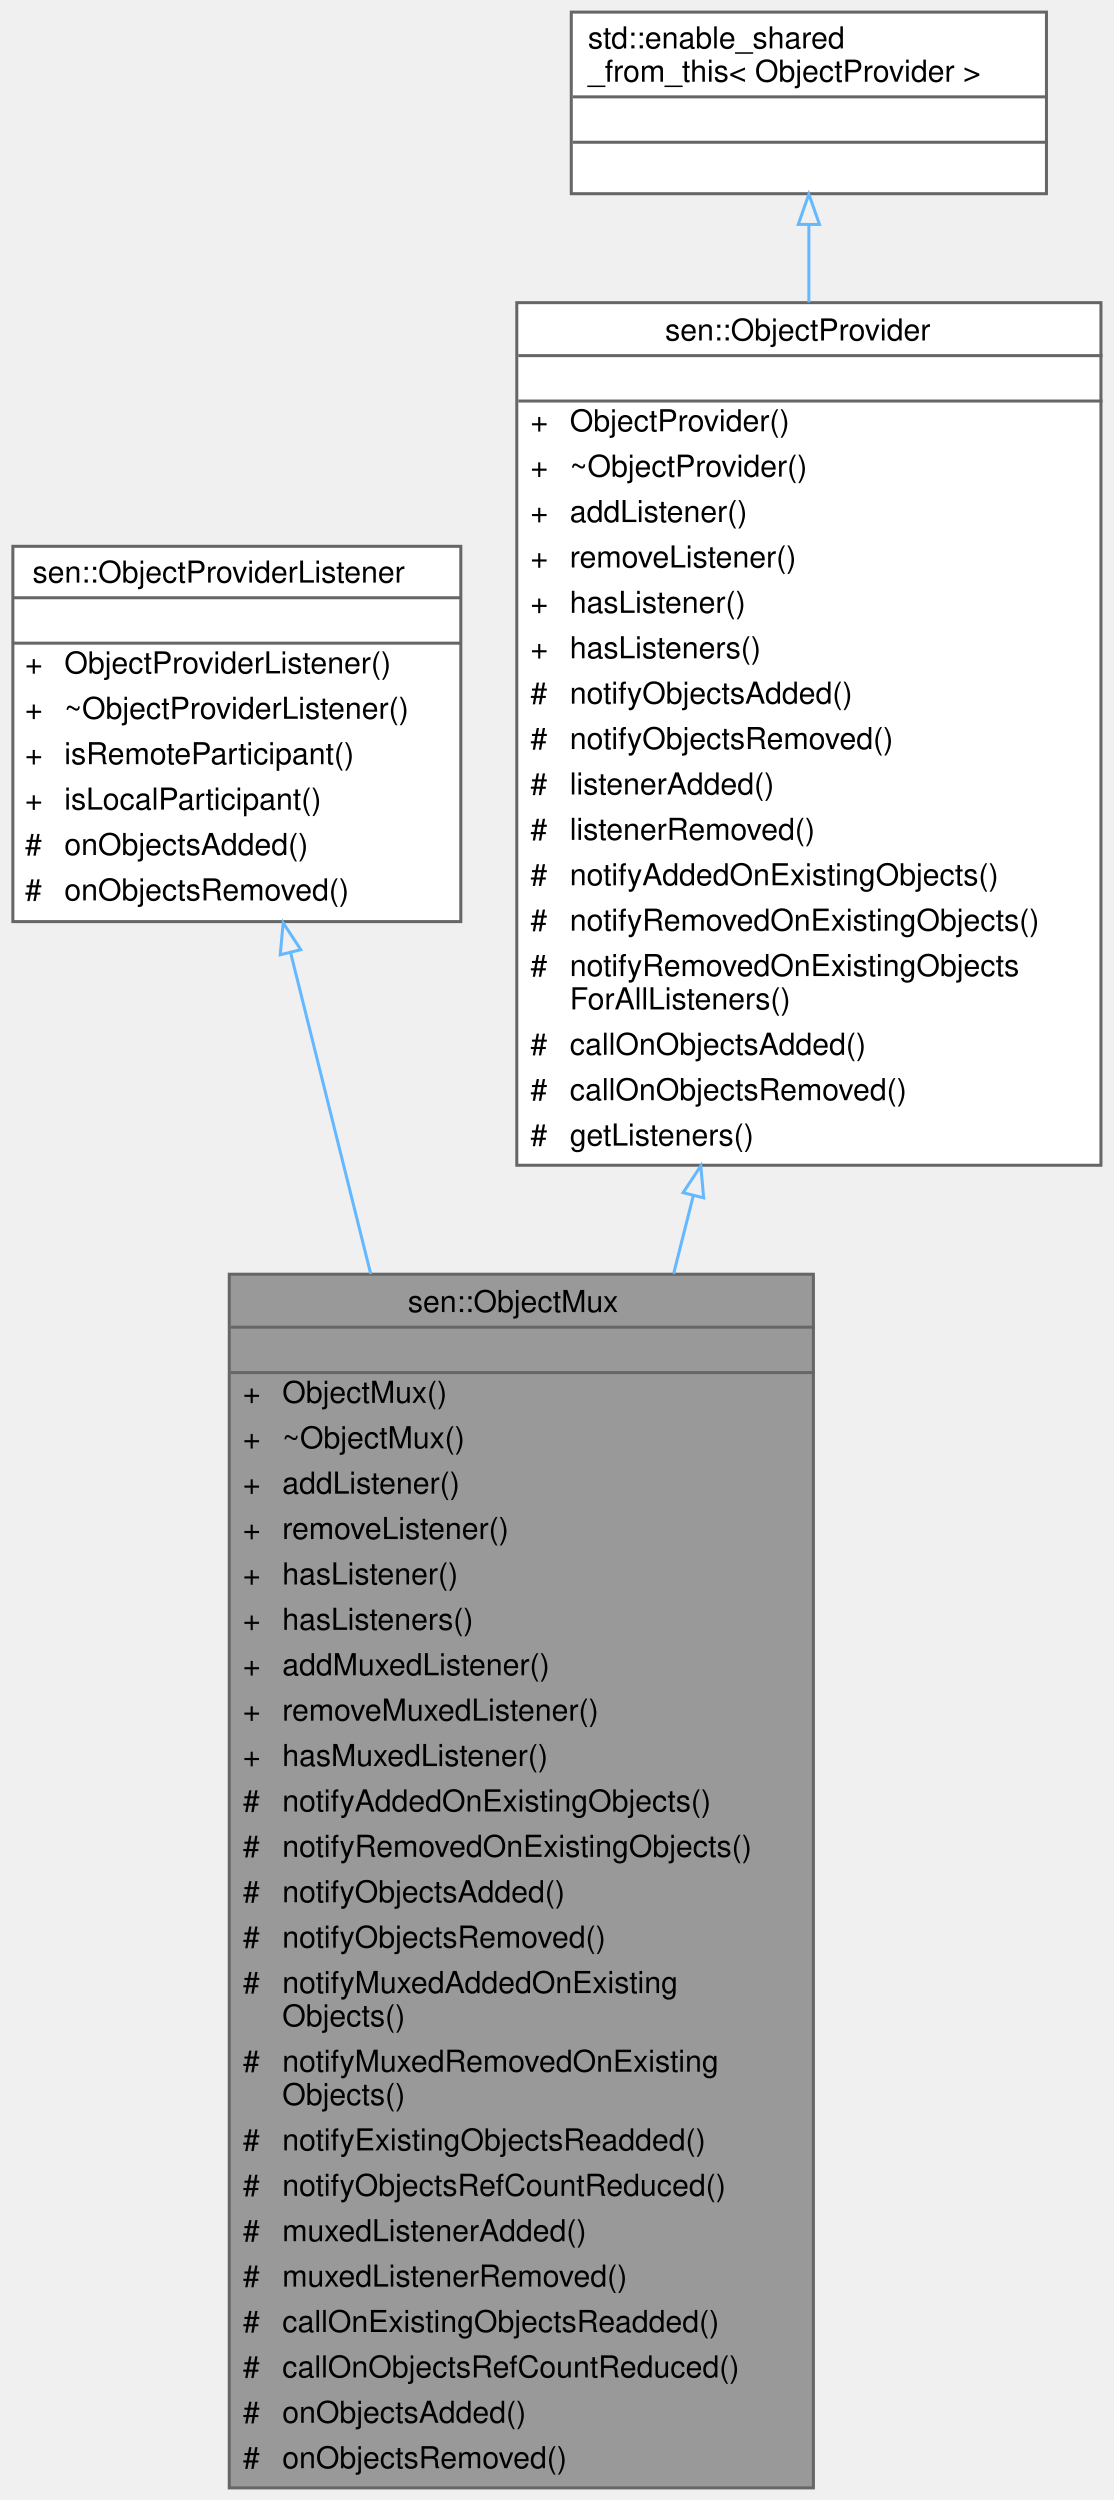
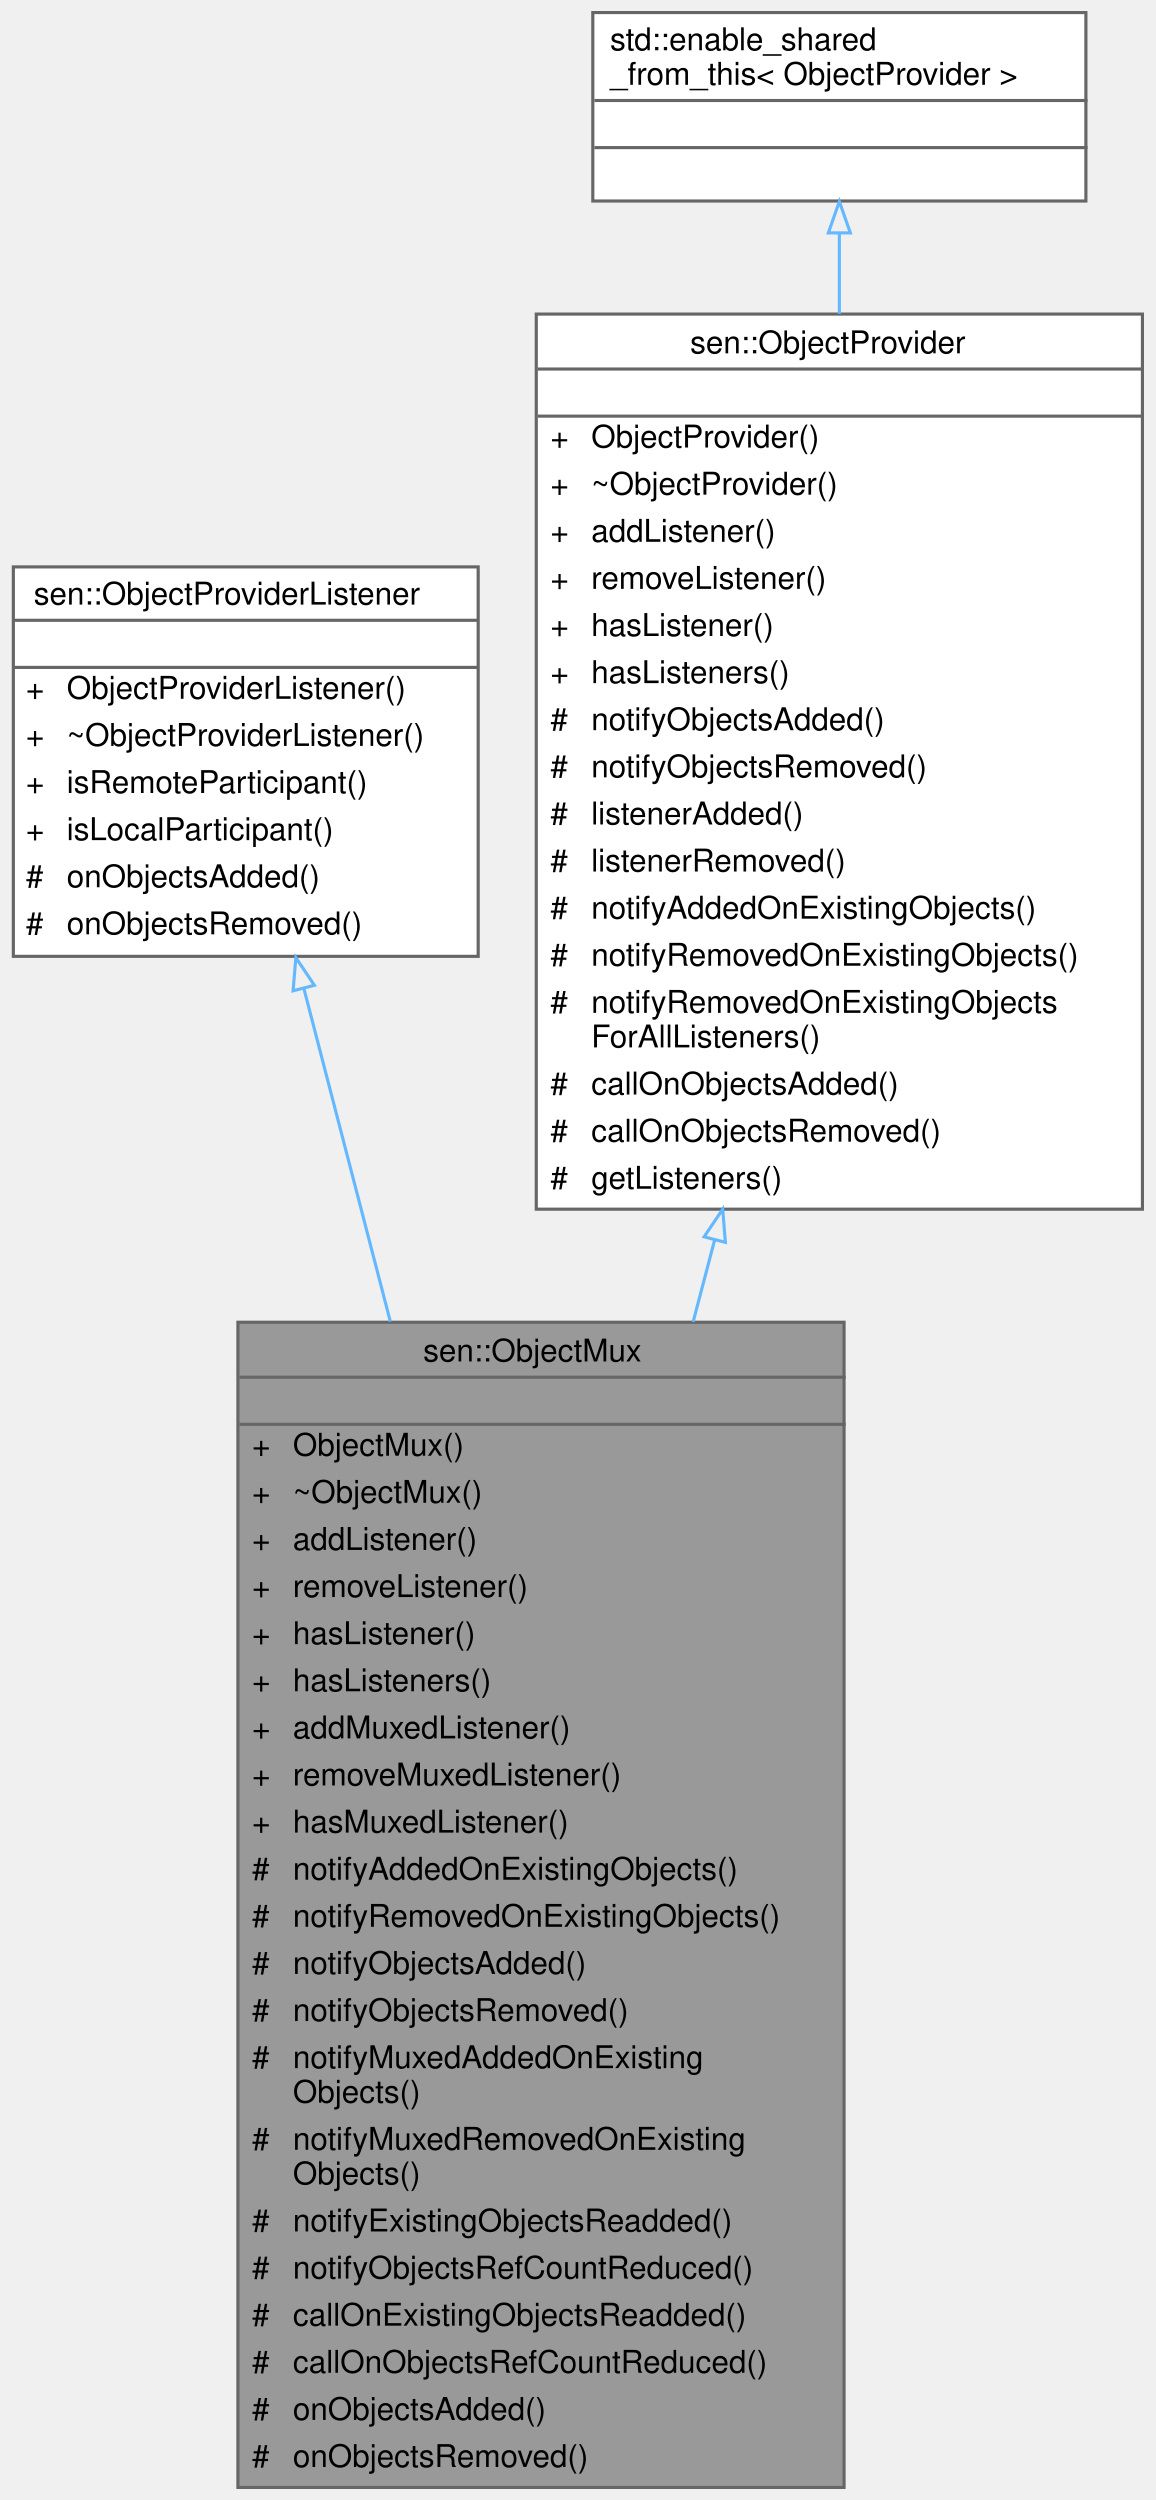
- <svg xmlns="http://www.w3.org/2000/svg" xmlns:xlink="http://www.w3.org/1999/xlink" width="368pt" height="826pt" viewBox="0.00 0.00 367.50 826.00">
-   <g id="graph0" class="graph" transform="scale(1 1) rotate(0) translate(4 822)">
+ <svg xmlns="http://www.w3.org/2000/svg" xmlns:xlink="http://www.w3.org/1999/xlink" width="368pt" height="796pt" viewBox="0.00 0.00 367.50 796.00">
+   <g id="graph0" class="graph" transform="scale(1 1) rotate(0) translate(4 792)">
    <g id="Node000001" class="node">
      <g id="a_Node000001">
        <a xlink:title="Converts multiple object providers into one. Providers might reside in different threads....">
-           <polygon fill="#999999" stroke="transparent" points="264.5,-401 71.5,-401 71.5,0 264.5,0 264.5,-401" />
-           <text text-anchor="start" x="130.5" y="-388.5" font-family="Helvetica,sans-Serif" font-size="10.00">sen::ObjectMux</text>
-           <text text-anchor="start" x="166.5" y="-373.5" font-family="Helvetica,sans-Serif" font-size="10.00"> </text>
-           <text text-anchor="start" x="76" y="-358.5" font-family="Helvetica,sans-Serif" font-size="10.00">+</text>
-           <text text-anchor="start" x="89" y="-358.5" font-family="Helvetica,sans-Serif" font-size="10.00">ObjectMux()</text>
-           <text text-anchor="start" x="76" y="-343.5" font-family="Helvetica,sans-Serif" font-size="10.00">+</text>
-           <text text-anchor="start" x="89" y="-343.5" font-family="Helvetica,sans-Serif" font-size="10.00">~ObjectMux()</text>
+           <polygon fill="#999999" stroke="transparent" points="264.5,-371 71.5,-371 71.5,0 264.5,0 264.5,-371" />
+           <text text-anchor="start" x="130.5" y="-358.5" font-family="Helvetica,sans-Serif" font-size="10.00">sen::ObjectMux</text>
+           <text text-anchor="start" x="166.5" y="-343.5" font-family="Helvetica,sans-Serif" font-size="10.00"> </text>
          <text text-anchor="start" x="76" y="-328.5" font-family="Helvetica,sans-Serif" font-size="10.00">+</text>
-           <text text-anchor="start" x="89" y="-328.5" font-family="Helvetica,sans-Serif" font-size="10.00">addListener()</text>
+           <text text-anchor="start" x="89" y="-328.5" font-family="Helvetica,sans-Serif" font-size="10.00">ObjectMux()</text>
          <text text-anchor="start" x="76" y="-313.5" font-family="Helvetica,sans-Serif" font-size="10.00">+</text>
-           <text text-anchor="start" x="89" y="-313.5" font-family="Helvetica,sans-Serif" font-size="10.00">removeListener()</text>
+           <text text-anchor="start" x="89" y="-313.5" font-family="Helvetica,sans-Serif" font-size="10.00">~ObjectMux()</text>
          <text text-anchor="start" x="76" y="-298.5" font-family="Helvetica,sans-Serif" font-size="10.00">+</text>
-           <text text-anchor="start" x="89" y="-298.5" font-family="Helvetica,sans-Serif" font-size="10.00">hasListener()</text>
+           <text text-anchor="start" x="89" y="-298.5" font-family="Helvetica,sans-Serif" font-size="10.00">addListener()</text>
          <text text-anchor="start" x="76" y="-283.5" font-family="Helvetica,sans-Serif" font-size="10.00">+</text>
-           <text text-anchor="start" x="89" y="-283.5" font-family="Helvetica,sans-Serif" font-size="10.00">hasListeners()</text>
+           <text text-anchor="start" x="89" y="-283.5" font-family="Helvetica,sans-Serif" font-size="10.00">removeListener()</text>
          <text text-anchor="start" x="76" y="-268.5" font-family="Helvetica,sans-Serif" font-size="10.00">+</text>
-           <text text-anchor="start" x="89" y="-268.5" font-family="Helvetica,sans-Serif" font-size="10.00">addMuxedListener()</text>
+           <text text-anchor="start" x="89" y="-268.5" font-family="Helvetica,sans-Serif" font-size="10.00">hasListener()</text>
          <text text-anchor="start" x="76" y="-253.5" font-family="Helvetica,sans-Serif" font-size="10.00">+</text>
-           <text text-anchor="start" x="89" y="-253.5" font-family="Helvetica,sans-Serif" font-size="10.00">removeMuxedListener()</text>
+           <text text-anchor="start" x="89" y="-253.5" font-family="Helvetica,sans-Serif" font-size="10.00">hasListeners()</text>
          <text text-anchor="start" x="76" y="-238.5" font-family="Helvetica,sans-Serif" font-size="10.00">+</text>
-           <text text-anchor="start" x="89" y="-238.5" font-family="Helvetica,sans-Serif" font-size="10.00">hasMuxedListener()</text>
-           <text text-anchor="start" x="76" y="-223.5" font-family="Helvetica,sans-Serif" font-size="10.00">#</text>
-           <text text-anchor="start" x="89" y="-223.5" font-family="Helvetica,sans-Serif" font-size="10.00">notifyAddedOnExistingObjects()</text>
-           <text text-anchor="start" x="76" y="-208.5" font-family="Helvetica,sans-Serif" font-size="10.00">#</text>
-           <text text-anchor="start" x="89" y="-208.5" font-family="Helvetica,sans-Serif" font-size="10.00">notifyRemovedOnExistingObjects()</text>
+           <text text-anchor="start" x="89" y="-238.5" font-family="Helvetica,sans-Serif" font-size="10.00">addMuxedListener()</text>
+           <text text-anchor="start" x="76" y="-223.5" font-family="Helvetica,sans-Serif" font-size="10.00">+</text>
+           <text text-anchor="start" x="89" y="-223.5" font-family="Helvetica,sans-Serif" font-size="10.00">removeMuxedListener()</text>
+           <text text-anchor="start" x="76" y="-208.5" font-family="Helvetica,sans-Serif" font-size="10.00">+</text>
+           <text text-anchor="start" x="89" y="-208.5" font-family="Helvetica,sans-Serif" font-size="10.00">hasMuxedListener()</text>
          <text text-anchor="start" x="76" y="-193.5" font-family="Helvetica,sans-Serif" font-size="10.00">#</text>
-           <text text-anchor="start" x="89" y="-193.5" font-family="Helvetica,sans-Serif" font-size="10.00">notifyObjectsAdded()</text>
+           <text text-anchor="start" x="89" y="-193.5" font-family="Helvetica,sans-Serif" font-size="10.00">notifyAddedOnExistingObjects()</text>
          <text text-anchor="start" x="76" y="-178.5" font-family="Helvetica,sans-Serif" font-size="10.00">#</text>
-           <text text-anchor="start" x="89" y="-178.5" font-family="Helvetica,sans-Serif" font-size="10.00">notifyObjectsRemoved()</text>
+           <text text-anchor="start" x="89" y="-178.5" font-family="Helvetica,sans-Serif" font-size="10.00">notifyRemovedOnExistingObjects()</text>
          <text text-anchor="start" x="76" y="-163.5" font-family="Helvetica,sans-Serif" font-size="10.00">#</text>
-           <text text-anchor="start" x="89" y="-163.5" font-family="Helvetica,sans-Serif" font-size="10.00">notifyMuxedAddedOnExisting</text>
-           <text text-anchor="start" x="89" y="-152.5" font-family="Helvetica,sans-Serif" font-size="10.00">Objects()</text>
-           <text text-anchor="start" x="76" y="-137.5" font-family="Helvetica,sans-Serif" font-size="10.00">#</text>
-           <text text-anchor="start" x="89" y="-137.5" font-family="Helvetica,sans-Serif" font-size="10.00">notifyMuxedRemovedOnExisting</text>
-           <text text-anchor="start" x="89" y="-126.5" font-family="Helvetica,sans-Serif" font-size="10.00">Objects()</text>
-           <text text-anchor="start" x="76" y="-111.5" font-family="Helvetica,sans-Serif" font-size="10.00">#</text>
-           <text text-anchor="start" x="89" y="-111.5" font-family="Helvetica,sans-Serif" font-size="10.00">notifyExistingObjectsReadded()</text>
-           <text text-anchor="start" x="76" y="-96.5" font-family="Helvetica,sans-Serif" font-size="10.00">#</text>
-           <text text-anchor="start" x="89" y="-96.5" font-family="Helvetica,sans-Serif" font-size="10.00">notifyObjectsRefCountReduced()</text>
+           <text text-anchor="start" x="89" y="-163.5" font-family="Helvetica,sans-Serif" font-size="10.00">notifyObjectsAdded()</text>
+           <text text-anchor="start" x="76" y="-148.5" font-family="Helvetica,sans-Serif" font-size="10.00">#</text>
+           <text text-anchor="start" x="89" y="-148.5" font-family="Helvetica,sans-Serif" font-size="10.00">notifyObjectsRemoved()</text>
+           <text text-anchor="start" x="76" y="-133.5" font-family="Helvetica,sans-Serif" font-size="10.00">#</text>
+           <text text-anchor="start" x="89" y="-133.5" font-family="Helvetica,sans-Serif" font-size="10.00">notifyMuxedAddedOnExisting</text>
+           <text text-anchor="start" x="89" y="-122.5" font-family="Helvetica,sans-Serif" font-size="10.00">Objects()</text>
+           <text text-anchor="start" x="76" y="-107.5" font-family="Helvetica,sans-Serif" font-size="10.00">#</text>
+           <text text-anchor="start" x="89" y="-107.5" font-family="Helvetica,sans-Serif" font-size="10.00">notifyMuxedRemovedOnExisting</text>
+           <text text-anchor="start" x="89" y="-96.5" font-family="Helvetica,sans-Serif" font-size="10.00">Objects()</text>
          <text text-anchor="start" x="76" y="-81.5" font-family="Helvetica,sans-Serif" font-size="10.00">#</text>
-           <text text-anchor="start" x="89" y="-81.5" font-family="Helvetica,sans-Serif" font-size="10.00">muxedListenerAdded()</text>
+           <text text-anchor="start" x="89" y="-81.5" font-family="Helvetica,sans-Serif" font-size="10.00">notifyExistingObjectsReadded()</text>
          <text text-anchor="start" x="76" y="-66.5" font-family="Helvetica,sans-Serif" font-size="10.00">#</text>
-           <text text-anchor="start" x="89" y="-66.5" font-family="Helvetica,sans-Serif" font-size="10.00">muxedListenerRemoved()</text>
+           <text text-anchor="start" x="89" y="-66.5" font-family="Helvetica,sans-Serif" font-size="10.00">notifyObjectsRefCountReduced()</text>
          <text text-anchor="start" x="76" y="-51.5" font-family="Helvetica,sans-Serif" font-size="10.00">#</text>
          <text text-anchor="start" x="89" y="-51.5" font-family="Helvetica,sans-Serif" font-size="10.00">callOnExistingObjectsReadded()</text>
          <text text-anchor="start" x="76" y="-36.5" font-family="Helvetica,sans-Serif" font-size="10.00">#</text>
          <text text-anchor="start" x="89" y="-36.5" font-family="Helvetica,sans-Serif" font-size="10.00">callOnObjectsRefCountReduced()</text>
          <text text-anchor="start" x="76" y="-21.5" font-family="Helvetica,sans-Serif" font-size="10.00">#</text>
          <text text-anchor="start" x="89" y="-21.5" font-family="Helvetica,sans-Serif" font-size="10.00">onObjectsAdded()</text>
          <text text-anchor="start" x="76" y="-6.5" font-family="Helvetica,sans-Serif" font-size="10.00">#</text>
          <text text-anchor="start" x="89" y="-6.5" font-family="Helvetica,sans-Serif" font-size="10.00">onObjectsRemoved()</text>
-           <polygon fill="#666666" stroke="#666666" points="72,-383.5 72,-383.5 265,-383.5 265,-383.5 72,-383.5" />
-           <polygon fill="#666666" stroke="#666666" points="72,-368.5 72,-368.5 265,-368.5 265,-368.5 72,-368.5" />
-           <polygon fill="none" stroke="#666666" points="71.5,0 71.5,-401 264.5,-401 264.5,0 71.5,0" />
+           <polygon fill="#666666" stroke="#666666" points="72,-353.5 72,-353.5 265,-353.5 265,-353.5 72,-353.5" />
+           <polygon fill="#666666" stroke="#666666" points="72,-338.5 72,-338.5 265,-338.5 265,-338.5 72,-338.5" />
+           <polygon fill="none" stroke="#666666" points="71.5,0 71.5,-371 264.5,-371 264.5,0 71.5,0" />
        </a>
      </g>
    </g>
    <g id="Node000002" class="node">
      <g id="a_Node000002">
        <a xlink:href="classsen_1_1_object_provider_listener.html" target="_top" xlink:title="Allows reacting to objects being added or removed to an object provider. It automatically unregisters...">
-           <polygon fill="white" stroke="transparent" points="148,-641.5 0,-641.5 0,-517.5 148,-517.5 148,-641.5" />
-           <text text-anchor="start" x="6.5" y="-629.5" font-family="Helvetica,sans-Serif" font-size="10.00">sen::ObjectProviderListener</text>
-           <text text-anchor="start" x="72" y="-614.5" font-family="Helvetica,sans-Serif" font-size="10.00"> </text>
-           <text text-anchor="start" x="4" y="-599.5" font-family="Helvetica,sans-Serif" font-size="10.00">+</text>
-           <text text-anchor="start" x="17" y="-599.5" font-family="Helvetica,sans-Serif" font-size="10.00">ObjectProviderListener()</text>
-           <text text-anchor="start" x="4" y="-584.5" font-family="Helvetica,sans-Serif" font-size="10.00">+</text>
-           <text text-anchor="start" x="17" y="-584.5" font-family="Helvetica,sans-Serif" font-size="10.00">~ObjectProviderListener()</text>
+           <polygon fill="white" stroke="transparent" points="148,-611.5 0,-611.5 0,-487.5 148,-487.5 148,-611.5" />
+           <text text-anchor="start" x="6.5" y="-599.5" font-family="Helvetica,sans-Serif" font-size="10.00">sen::ObjectProviderListener</text>
+           <text text-anchor="start" x="72" y="-584.5" font-family="Helvetica,sans-Serif" font-size="10.00"> </text>
          <text text-anchor="start" x="4" y="-569.5" font-family="Helvetica,sans-Serif" font-size="10.00">+</text>
-           <text text-anchor="start" x="17" y="-569.5" font-family="Helvetica,sans-Serif" font-size="10.00">isRemoteParticipant()</text>
+           <text text-anchor="start" x="17" y="-569.5" font-family="Helvetica,sans-Serif" font-size="10.00">ObjectProviderListener()</text>
          <text text-anchor="start" x="4" y="-554.5" font-family="Helvetica,sans-Serif" font-size="10.00">+</text>
-           <text text-anchor="start" x="17" y="-554.5" font-family="Helvetica,sans-Serif" font-size="10.00">isLocalParticipant()</text>
-           <text text-anchor="start" x="4" y="-539.5" font-family="Helvetica,sans-Serif" font-size="10.00">#</text>
-           <text text-anchor="start" x="17" y="-539.5" font-family="Helvetica,sans-Serif" font-size="10.00">onObjectsAdded()</text>
-           <text text-anchor="start" x="4" y="-524.5" font-family="Helvetica,sans-Serif" font-size="10.00">#</text>
-           <text text-anchor="start" x="17" y="-524.5" font-family="Helvetica,sans-Serif" font-size="10.00">onObjectsRemoved()</text>
-           <polygon fill="#666666" stroke="#666666" points="0,-624.5 0,-624.5 148,-624.5 148,-624.5 0,-624.5" />
-           <polygon fill="#666666" stroke="#666666" points="0,-609.5 0,-609.5 148,-609.5 148,-609.5 0,-609.5" />
-           <polygon fill="none" stroke="#666666" points="0,-517.5 0,-641.5 148,-641.5 148,-517.5 0,-517.5" />
+           <text text-anchor="start" x="17" y="-554.5" font-family="Helvetica,sans-Serif" font-size="10.00">~ObjectProviderListener()</text>
+           <text text-anchor="start" x="4" y="-539.5" font-family="Helvetica,sans-Serif" font-size="10.00">+</text>
+           <text text-anchor="start" x="17" y="-539.5" font-family="Helvetica,sans-Serif" font-size="10.00">isRemoteParticipant()</text>
+           <text text-anchor="start" x="4" y="-524.5" font-family="Helvetica,sans-Serif" font-size="10.00">+</text>
+           <text text-anchor="start" x="17" y="-524.5" font-family="Helvetica,sans-Serif" font-size="10.00">isLocalParticipant()</text>
+           <text text-anchor="start" x="4" y="-509.5" font-family="Helvetica,sans-Serif" font-size="10.00">#</text>
+           <text text-anchor="start" x="17" y="-509.5" font-family="Helvetica,sans-Serif" font-size="10.00">onObjectsAdded()</text>
+           <text text-anchor="start" x="4" y="-494.5" font-family="Helvetica,sans-Serif" font-size="10.00">#</text>
+           <text text-anchor="start" x="17" y="-494.5" font-family="Helvetica,sans-Serif" font-size="10.00">onObjectsRemoved()</text>
+           <polygon fill="#666666" stroke="#666666" points="0,-594.5 0,-594.5 148,-594.5 148,-594.5 0,-594.5" />
+           <polygon fill="#666666" stroke="#666666" points="0,-579.5 0,-579.5 148,-579.5 148,-579.5 0,-579.5" />
+           <polygon fill="none" stroke="#666666" points="0,-487.5 0,-611.5 148,-611.5 148,-487.5 0,-487.5" />
        </a>
      </g>
    </g>
    <g id="edge1_Node000001_Node000002" class="edge">
      <g id="a_edge1_Node000001_Node000002">
        <a xlink:title=" ">
-           <path fill="none" stroke="#63b8ff" d="M91.83,-506.99C99.45,-476.41 108.77,-439.04 118.24,-401.07" />
-           <polygon fill="none" stroke="#63b8ff" points="88.34,-506.54 89.31,-517.09 95.13,-508.23 88.34,-506.54" />
+           <path fill="none" stroke="#63b8ff" d="M92.48,-477.35C100.46,-446.59 110.22,-409.01 120.03,-371.22" />
+           <polygon fill="none" stroke="#63b8ff" points="89.07,-476.53 89.95,-487.09 95.85,-478.29 89.07,-476.53" />
        </a>
      </g>
    </g>
    <g id="Node000003" class="node">
      <g id="a_Node000003">
        <a xlink:href="classsen_1_1_object_provider.html" target="_top" xlink:title="Base class for an entity that is able to produce objects.">
-           <polygon fill="white" stroke="transparent" points="359.5,-722 166.5,-722 166.5,-437 359.5,-437 359.5,-722" />
-           <text text-anchor="start" x="215.5" y="-709.5" font-family="Helvetica,sans-Serif" font-size="10.00">sen::ObjectProvider</text>
-           <text text-anchor="start" x="261.5" y="-694.5" font-family="Helvetica,sans-Serif" font-size="10.00"> </text>
-           <text text-anchor="start" x="171" y="-679.5" font-family="Helvetica,sans-Serif" font-size="10.00">+</text>
-           <text text-anchor="start" x="184" y="-679.5" font-family="Helvetica,sans-Serif" font-size="10.00">ObjectProvider()</text>
-           <text text-anchor="start" x="171" y="-664.5" font-family="Helvetica,sans-Serif" font-size="10.00">+</text>
-           <text text-anchor="start" x="184" y="-664.5" font-family="Helvetica,sans-Serif" font-size="10.00">~ObjectProvider()</text>
+           <polygon fill="white" stroke="transparent" points="359.5,-692 166.5,-692 166.5,-407 359.5,-407 359.5,-692" />
+           <text text-anchor="start" x="215.5" y="-679.5" font-family="Helvetica,sans-Serif" font-size="10.00">sen::ObjectProvider</text>
+           <text text-anchor="start" x="261.5" y="-664.5" font-family="Helvetica,sans-Serif" font-size="10.00"> </text>
          <text text-anchor="start" x="171" y="-649.5" font-family="Helvetica,sans-Serif" font-size="10.00">+</text>
-           <text text-anchor="start" x="184" y="-649.5" font-family="Helvetica,sans-Serif" font-size="10.00">addListener()</text>
+           <text text-anchor="start" x="184" y="-649.5" font-family="Helvetica,sans-Serif" font-size="10.00">ObjectProvider()</text>
          <text text-anchor="start" x="171" y="-634.5" font-family="Helvetica,sans-Serif" font-size="10.00">+</text>
-           <text text-anchor="start" x="184" y="-634.5" font-family="Helvetica,sans-Serif" font-size="10.00">removeListener()</text>
+           <text text-anchor="start" x="184" y="-634.5" font-family="Helvetica,sans-Serif" font-size="10.00">~ObjectProvider()</text>
          <text text-anchor="start" x="171" y="-619.5" font-family="Helvetica,sans-Serif" font-size="10.00">+</text>
-           <text text-anchor="start" x="184" y="-619.5" font-family="Helvetica,sans-Serif" font-size="10.00">hasListener()</text>
+           <text text-anchor="start" x="184" y="-619.5" font-family="Helvetica,sans-Serif" font-size="10.00">addListener()</text>
          <text text-anchor="start" x="171" y="-604.5" font-family="Helvetica,sans-Serif" font-size="10.00">+</text>
-           <text text-anchor="start" x="184" y="-604.5" font-family="Helvetica,sans-Serif" font-size="10.00">hasListeners()</text>
-           <text text-anchor="start" x="171" y="-589.5" font-family="Helvetica,sans-Serif" font-size="10.00">#</text>
-           <text text-anchor="start" x="184" y="-589.5" font-family="Helvetica,sans-Serif" font-size="10.00">notifyObjectsAdded()</text>
-           <text text-anchor="start" x="171" y="-574.5" font-family="Helvetica,sans-Serif" font-size="10.00">#</text>
-           <text text-anchor="start" x="184" y="-574.5" font-family="Helvetica,sans-Serif" font-size="10.00">notifyObjectsRemoved()</text>
+           <text text-anchor="start" x="184" y="-604.5" font-family="Helvetica,sans-Serif" font-size="10.00">removeListener()</text>
+           <text text-anchor="start" x="171" y="-589.5" font-family="Helvetica,sans-Serif" font-size="10.00">+</text>
+           <text text-anchor="start" x="184" y="-589.5" font-family="Helvetica,sans-Serif" font-size="10.00">hasListener()</text>
+           <text text-anchor="start" x="171" y="-574.5" font-family="Helvetica,sans-Serif" font-size="10.00">+</text>
+           <text text-anchor="start" x="184" y="-574.5" font-family="Helvetica,sans-Serif" font-size="10.00">hasListeners()</text>
          <text text-anchor="start" x="171" y="-559.5" font-family="Helvetica,sans-Serif" font-size="10.00">#</text>
-           <text text-anchor="start" x="184" y="-559.5" font-family="Helvetica,sans-Serif" font-size="10.00">listenerAdded()</text>
+           <text text-anchor="start" x="184" y="-559.5" font-family="Helvetica,sans-Serif" font-size="10.00">notifyObjectsAdded()</text>
          <text text-anchor="start" x="171" y="-544.5" font-family="Helvetica,sans-Serif" font-size="10.00">#</text>
-           <text text-anchor="start" x="184" y="-544.5" font-family="Helvetica,sans-Serif" font-size="10.00">listenerRemoved()</text>
+           <text text-anchor="start" x="184" y="-544.5" font-family="Helvetica,sans-Serif" font-size="10.00">notifyObjectsRemoved()</text>
          <text text-anchor="start" x="171" y="-529.5" font-family="Helvetica,sans-Serif" font-size="10.00">#</text>
-           <text text-anchor="start" x="184" y="-529.5" font-family="Helvetica,sans-Serif" font-size="10.00">notifyAddedOnExistingObjects()</text>
+           <text text-anchor="start" x="184" y="-529.5" font-family="Helvetica,sans-Serif" font-size="10.00">listenerAdded()</text>
          <text text-anchor="start" x="171" y="-514.5" font-family="Helvetica,sans-Serif" font-size="10.00">#</text>
-           <text text-anchor="start" x="184" y="-514.5" font-family="Helvetica,sans-Serif" font-size="10.00">notifyRemovedOnExistingObjects()</text>
+           <text text-anchor="start" x="184" y="-514.5" font-family="Helvetica,sans-Serif" font-size="10.00">listenerRemoved()</text>
          <text text-anchor="start" x="171" y="-499.5" font-family="Helvetica,sans-Serif" font-size="10.00">#</text>
-           <text text-anchor="start" x="184" y="-499.5" font-family="Helvetica,sans-Serif" font-size="10.00">notifyRemovedOnExistingObjects</text>
-           <text text-anchor="start" x="184" y="-488.5" font-family="Helvetica,sans-Serif" font-size="10.00">ForAllListeners()</text>
-           <text text-anchor="start" x="171" y="-473.5" font-family="Helvetica,sans-Serif" font-size="10.00">#</text>
-           <text text-anchor="start" x="184" y="-473.5" font-family="Helvetica,sans-Serif" font-size="10.00">callOnObjectsAdded()</text>
-           <text text-anchor="start" x="171" y="-458.5" font-family="Helvetica,sans-Serif" font-size="10.00">#</text>
-           <text text-anchor="start" x="184" y="-458.5" font-family="Helvetica,sans-Serif" font-size="10.00">callOnObjectsRemoved()</text>
+           <text text-anchor="start" x="184" y="-499.5" font-family="Helvetica,sans-Serif" font-size="10.00">notifyAddedOnExistingObjects()</text>
+           <text text-anchor="start" x="171" y="-484.5" font-family="Helvetica,sans-Serif" font-size="10.00">#</text>
+           <text text-anchor="start" x="184" y="-484.5" font-family="Helvetica,sans-Serif" font-size="10.00">notifyRemovedOnExistingObjects()</text>
+           <text text-anchor="start" x="171" y="-469.5" font-family="Helvetica,sans-Serif" font-size="10.00">#</text>
+           <text text-anchor="start" x="184" y="-469.5" font-family="Helvetica,sans-Serif" font-size="10.00">notifyRemovedOnExistingObjects</text>
+           <text text-anchor="start" x="184" y="-458.5" font-family="Helvetica,sans-Serif" font-size="10.00">ForAllListeners()</text>
          <text text-anchor="start" x="171" y="-443.5" font-family="Helvetica,sans-Serif" font-size="10.00">#</text>
-           <text text-anchor="start" x="184" y="-443.5" font-family="Helvetica,sans-Serif" font-size="10.00">getListeners()</text>
-           <polygon fill="#666666" stroke="#666666" points="167,-704.5 167,-704.5 360,-704.5 360,-704.5 167,-704.5" />
-           <polygon fill="#666666" stroke="#666666" points="167,-689.5 167,-689.5 360,-689.5 360,-689.5 167,-689.5" />
-           <polygon fill="none" stroke="#666666" points="166.5,-437 166.5,-722 359.5,-722 359.5,-437 166.5,-437" />
+           <text text-anchor="start" x="184" y="-443.5" font-family="Helvetica,sans-Serif" font-size="10.00">callOnObjectsAdded()</text>
+           <text text-anchor="start" x="171" y="-428.5" font-family="Helvetica,sans-Serif" font-size="10.00">#</text>
+           <text text-anchor="start" x="184" y="-428.5" font-family="Helvetica,sans-Serif" font-size="10.00">callOnObjectsRemoved()</text>
+           <text text-anchor="start" x="171" y="-413.5" font-family="Helvetica,sans-Serif" font-size="10.00">#</text>
+           <text text-anchor="start" x="184" y="-413.5" font-family="Helvetica,sans-Serif" font-size="10.00">getListeners()</text>
+           <polygon fill="#666666" stroke="#666666" points="167,-674.5 167,-674.5 360,-674.5 360,-674.5 167,-674.5" />
+           <polygon fill="#666666" stroke="#666666" points="167,-659.5 167,-659.5 360,-659.5 360,-659.5 167,-659.5" />
+           <polygon fill="none" stroke="#666666" points="166.5,-407 166.5,-692 359.5,-692 359.5,-407 166.5,-407" />
        </a>
      </g>
    </g>
    <g id="edge2_Node000001_Node000003" class="edge">
      <g id="a_edge2_Node000001_Node000003">
        <a xlink:title=" ">
-           <path fill="none" stroke="#63b8ff" d="M224.79,-426.85C222.65,-418.36 220.48,-409.75 218.3,-401.12" />
-           <polygon fill="none" stroke="#63b8ff" points="221.45,-427.94 227.29,-436.78 228.24,-426.23 221.45,-427.94" />
+           <path fill="none" stroke="#63b8ff" d="M223.31,-397.26C221.04,-388.6 218.74,-379.86 216.44,-371.1" />
+           <polygon fill="none" stroke="#63b8ff" points="219.94,-398.2 225.86,-406.99 226.71,-396.43 219.94,-398.2" />
        </a>
      </g>
    </g>
    <g id="Node000004" class="node">
      <g id="a_Node000004">
        <a xlink:title=" ">
-           <polygon fill="white" stroke="transparent" points="341.5,-818 184.5,-818 184.5,-758 341.5,-758 341.5,-818" />
-           <text text-anchor="start" x="190" y="-806" font-family="Helvetica,sans-Serif" font-size="10.00">std::enable_shared</text>
-           <text text-anchor="start" x="190" y="-795" font-family="Helvetica,sans-Serif" font-size="10.00">_from_this&lt; ObjectProvider &gt;</text>
-           <text text-anchor="start" x="261.5" y="-780" font-family="Helvetica,sans-Serif" font-size="10.00"> </text>
-           <text text-anchor="start" x="261.5" y="-765" font-family="Helvetica,sans-Serif" font-size="10.00"> </text>
-           <polygon fill="#666666" stroke="#666666" points="185,-790 185,-790 342,-790 342,-790 185,-790" />
-           <polygon fill="#666666" stroke="#666666" points="185,-775 185,-775 342,-775 342,-775 185,-775" />
-           <polygon fill="none" stroke="#666666" points="184.5,-758 184.5,-818 341.5,-818 341.5,-758 184.5,-758" />
+           <polygon fill="white" stroke="transparent" points="341.5,-788 184.5,-788 184.5,-728 341.5,-728 341.5,-788" />
+           <text text-anchor="start" x="190" y="-776" font-family="Helvetica,sans-Serif" font-size="10.00">std::enable_shared</text>
+           <text text-anchor="start" x="190" y="-765" font-family="Helvetica,sans-Serif" font-size="10.00">_from_this&lt; ObjectProvider &gt;</text>
+           <text text-anchor="start" x="261.5" y="-750" font-family="Helvetica,sans-Serif" font-size="10.00"> </text>
+           <text text-anchor="start" x="261.5" y="-735" font-family="Helvetica,sans-Serif" font-size="10.00"> </text>
+           <polygon fill="#666666" stroke="#666666" points="185,-760 185,-760 342,-760 342,-760 185,-760" />
+           <polygon fill="#666666" stroke="#666666" points="185,-745 185,-745 342,-745 342,-745 185,-745" />
+           <polygon fill="none" stroke="#666666" points="184.5,-728 184.5,-788 341.5,-788 341.5,-728 184.5,-728" />
        </a>
      </g>
    </g>
    <g id="edge3_Node000003_Node000004" class="edge">
      <g id="a_edge3_Node000003_Node000004">
        <a xlink:title=" ">
-           <path fill="none" stroke="#63b8ff" d="M263,-747.69C263,-739.85 263,-731.2 263,-722.08" />
-           <polygon fill="none" stroke="#63b8ff" points="259.5,-747.85 263,-757.85 266.5,-747.85 259.5,-747.85" />
+           <path fill="none" stroke="#63b8ff" d="M263,-717.69C263,-709.85 263,-701.2 263,-692.08" />
+           <polygon fill="none" stroke="#63b8ff" points="259.5,-717.85 263,-727.85 266.5,-717.85 259.5,-717.85" />
        </a>
      </g>
    </g>
  </g>
</svg>
